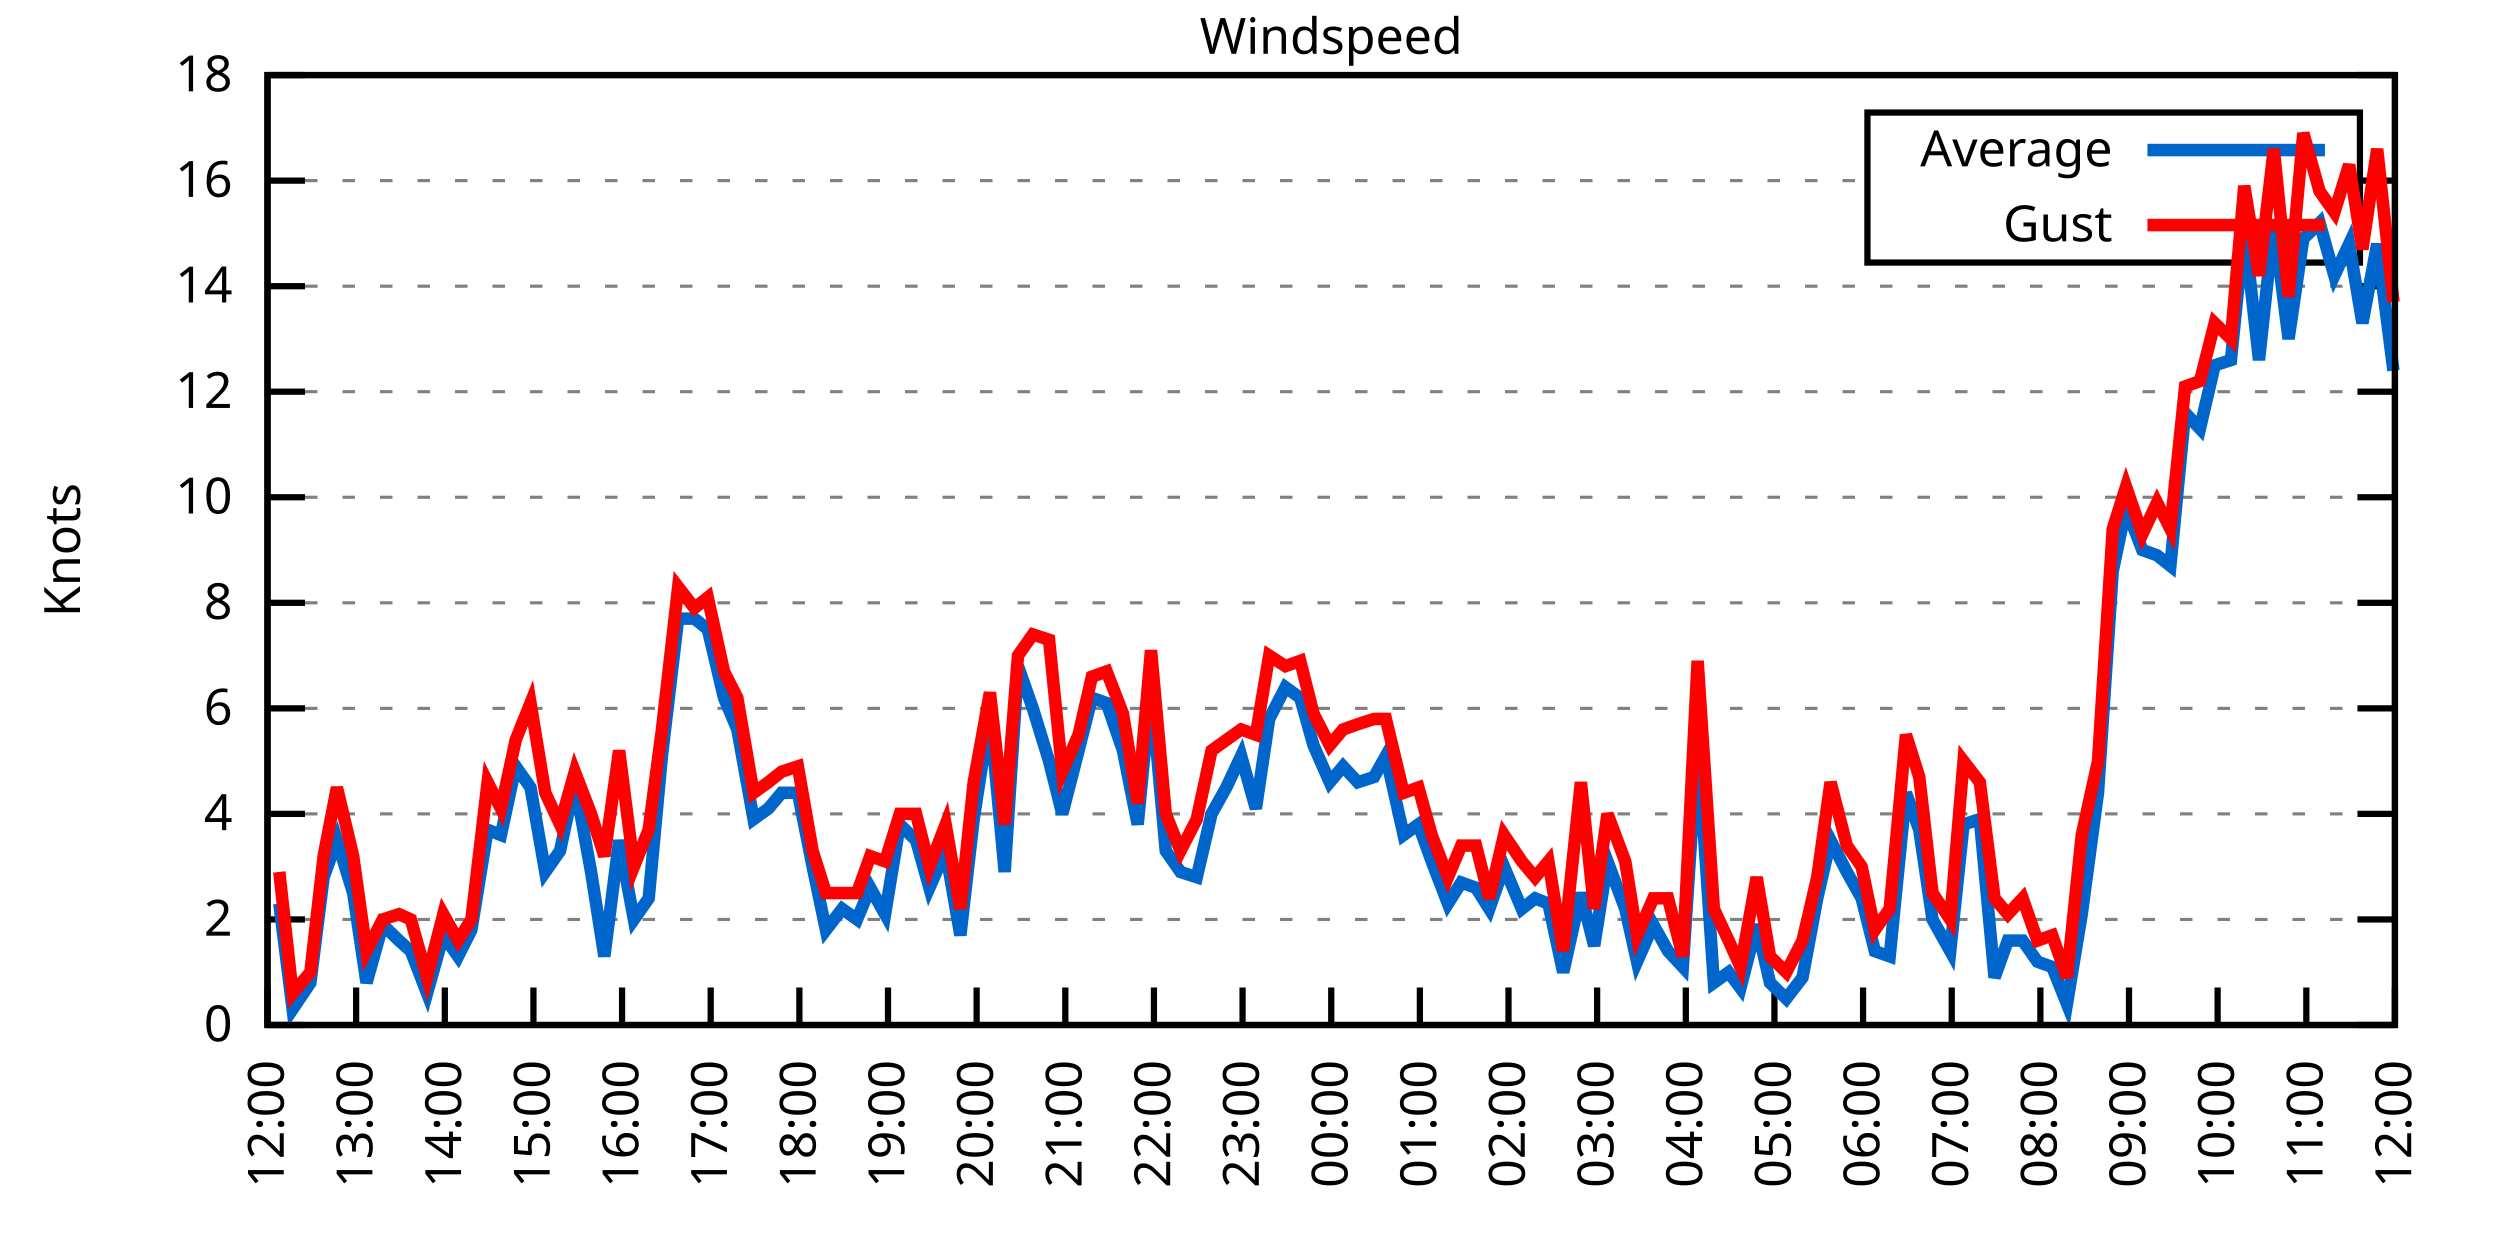
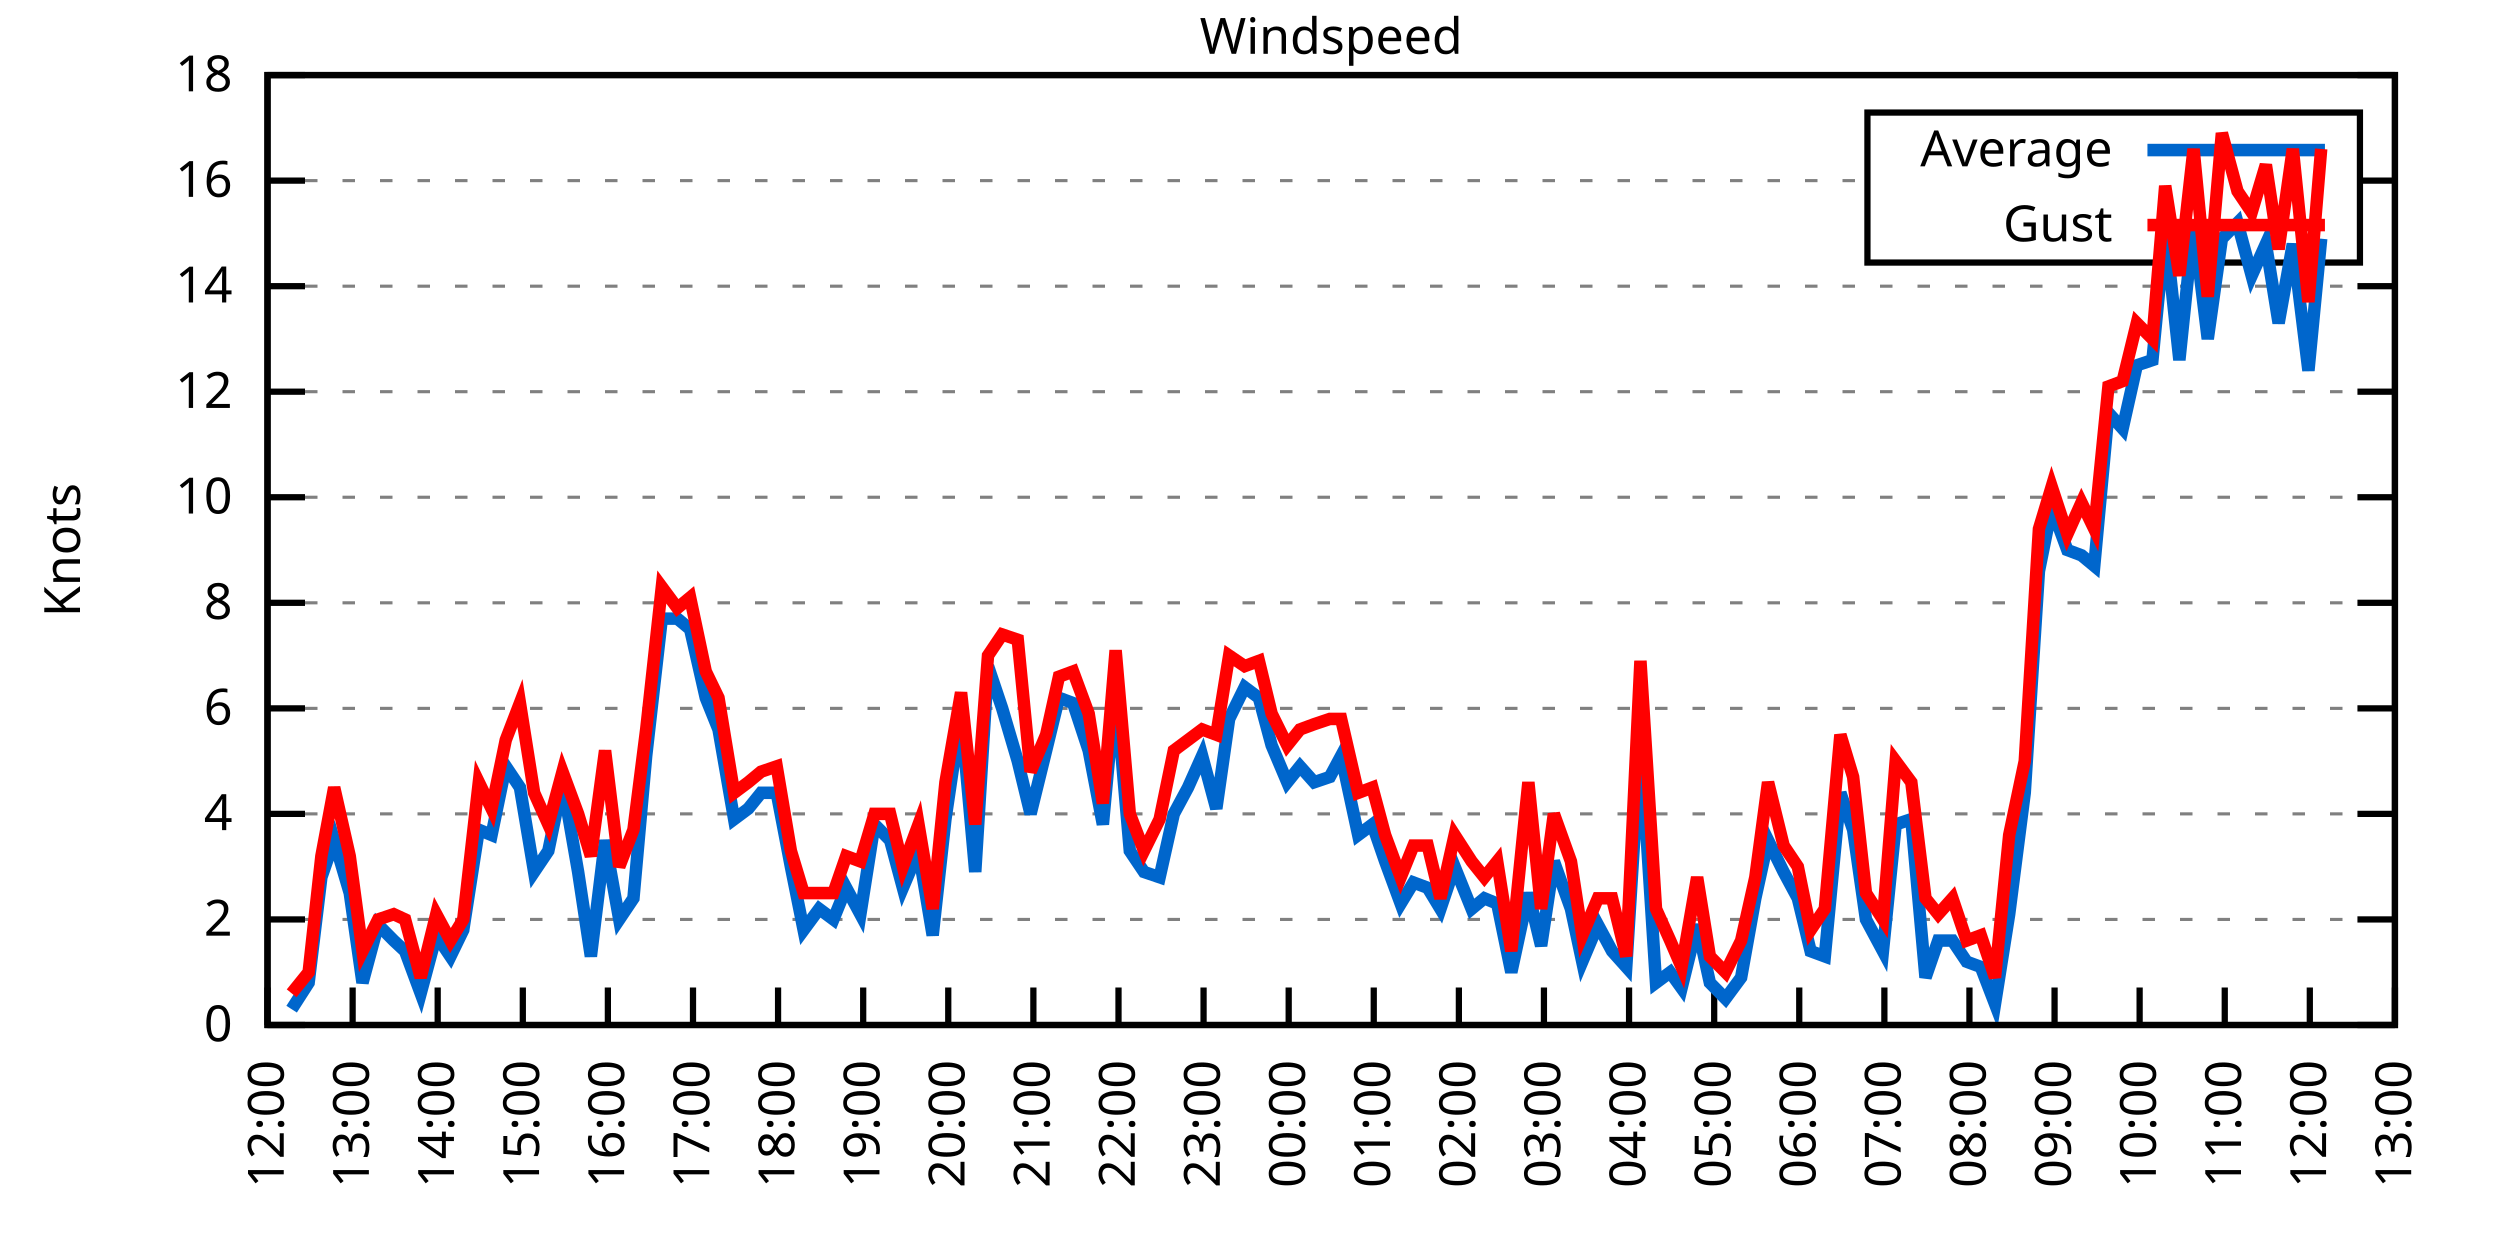
<svg xmlns="http://www.w3.org/2000/svg" xmlns:xlink="http://www.w3.org/1999/xlink" width="400" height="200" viewBox="0 0 400 200">
  <g id="gnuplot_canvas">
    <rect x="0" y="0" width="400" height="200" fill="none" />
    <defs>
      <circle id="gpDot" r="0.5" stroke-width="0.5" stroke="currentColor" />
      <path id="gpPt0" stroke-width="0.333" stroke="currentColor" d="M-1,0 h2 M0,-1 v2" />
      <path id="gpPt1" stroke-width="0.333" stroke="currentColor" d="M-1,-1 L1,1 M1,-1 L-1,1" />
      <path id="gpPt2" stroke-width="0.333" stroke="currentColor" d="M-1,0 L1,0 M0,-1 L0,1 M-1,-1 L1,1 M-1,1 L1,-1" />
      <rect id="gpPt3" stroke-width="0.333" stroke="currentColor" x="-1" y="-1" width="2" height="2" />
      <rect id="gpPt4" stroke-width="0.333" stroke="currentColor" fill="currentColor" x="-1" y="-1" width="2" height="2" />
      <circle id="gpPt5" stroke-width="0.333" stroke="currentColor" cx="0" cy="0" r="1" />
      <use xlink:href="#gpPt5" id="gpPt6" fill="currentColor" stroke="none" />
      <path id="gpPt7" stroke-width="0.333" stroke="currentColor" d="M0,-1.33 L-1.33,0.67 L1.33,0.67 z" />
      <use xlink:href="#gpPt7" id="gpPt8" fill="currentColor" stroke="none" />
      <use xlink:href="#gpPt7" id="gpPt9" stroke="currentColor" transform="rotate(180)" />
      <use xlink:href="#gpPt9" id="gpPt10" fill="currentColor" stroke="none" />
      <use xlink:href="#gpPt3" id="gpPt11" stroke="currentColor" transform="rotate(45)" />
      <use xlink:href="#gpPt11" id="gpPt12" fill="currentColor" stroke="none" />
      <path id="gpPt13" stroke-width="0.333" stroke="currentColor" d="M0,1.330 L1.265,0.411 L0.782,-1.067 L-0.782,-1.076 L-1.265,0.411 z" />
      <use xlink:href="#gpPt13" id="gpPt14" fill="currentColor" stroke="none" />
      <filter id="textbox" filterUnits="objectBoundingBox" x="0" y="0" height="1" width="1">
        <feFlood flood-color="white" flood-opacity="1" result="bgnd" />
        <feComposite in="SourceGraphic" in2="bgnd" operator="atop" />
      </filter>
      <filter id="greybox" filterUnits="objectBoundingBox" x="0" y="0" height="1" width="1">
        <feFlood flood-color="lightgrey" flood-opacity="1" result="grey" />
        <feComposite in="SourceGraphic" in2="grey" operator="atop" />
      </filter>
    </defs>
    <g fill="none" color="white" stroke="currentColor" stroke-width="1.00" stroke-linecap="butt" stroke-linejoin="miter">
</g>
    <g fill="none" color="black" stroke="currentColor" stroke-width="1.00" stroke-linecap="butt" stroke-linejoin="miter">
      <g stroke="none" shape-rendering="crispEdges">
        <polygon fill="rgb(255, 255, 255)" points="42.80,164.00 383.18,164.00 383.18,12.02 42.80,12.02 " />
      </g>
    </g>
    <g fill="none" color="black" stroke="currentColor" stroke-width="1.00" stroke-linecap="butt" stroke-linejoin="miter">
</g>
    <g fill="none" color="black" stroke="black" stroke-width="0.50" stroke-linecap="butt" stroke-linejoin="miter">
</g>
    <g fill="none" color="gray" stroke="currentColor" stroke-width="0.50" stroke-linecap="butt" stroke-linejoin="miter">
      <path stroke="gray" stroke-dasharray="2,4" class="gridline" d="M42.80,164.00 L383.19,164.00  " />
    </g>
    <g fill="none" color="gray" stroke="gray" stroke-width="1.00" stroke-linecap="butt" stroke-linejoin="miter">
</g>
    <g fill="none" color="black" stroke="currentColor" stroke-width="1.00" stroke-linecap="butt" stroke-linejoin="miter">
      <path stroke="black" d="M42.80,164.00 L48.80,164.00 M383.19,164.00 L377.19,164.00  " />
      <g transform="translate(37.20,166.60)" stroke="none" fill="black" font-family="Sans" font-size="8.00" text-anchor="end">
        <text>
          <tspan font-family="Sans"> 0</tspan>
        </text>
      </g>
    </g>
    <g fill="none" color="black" stroke="currentColor" stroke-width="1.00" stroke-linecap="butt" stroke-linejoin="miter">
</g>
    <g fill="none" color="black" stroke="black" stroke-width="0.50" stroke-linecap="butt" stroke-linejoin="miter">
</g>
    <g fill="none" color="gray" stroke="currentColor" stroke-width="0.50" stroke-linecap="butt" stroke-linejoin="miter">
      <path stroke="gray" stroke-dasharray="2,4" class="gridline" d="M42.80,147.11 L383.19,147.11  " />
    </g>
    <g fill="none" color="gray" stroke="gray" stroke-width="1.00" stroke-linecap="butt" stroke-linejoin="miter">
</g>
    <g fill="none" color="black" stroke="currentColor" stroke-width="1.00" stroke-linecap="butt" stroke-linejoin="miter">
      <path stroke="black" d="M42.80,147.11 L48.80,147.11 M383.19,147.11 L377.19,147.11  " />
      <g transform="translate(37.20,149.71)" stroke="none" fill="black" font-family="Sans" font-size="8.00" text-anchor="end">
        <text>
          <tspan font-family="Sans"> 2</tspan>
        </text>
      </g>
    </g>
    <g fill="none" color="black" stroke="currentColor" stroke-width="1.00" stroke-linecap="butt" stroke-linejoin="miter">
</g>
    <g fill="none" color="black" stroke="black" stroke-width="0.50" stroke-linecap="butt" stroke-linejoin="miter">
</g>
    <g fill="none" color="gray" stroke="currentColor" stroke-width="0.50" stroke-linecap="butt" stroke-linejoin="miter">
      <path stroke="gray" stroke-dasharray="2,4" class="gridline" d="M42.80,130.22 L383.19,130.22  " />
    </g>
    <g fill="none" color="gray" stroke="gray" stroke-width="1.00" stroke-linecap="butt" stroke-linejoin="miter">
</g>
    <g fill="none" color="black" stroke="currentColor" stroke-width="1.00" stroke-linecap="butt" stroke-linejoin="miter">
      <path stroke="black" d="M42.80,130.22 L48.80,130.22 M383.19,130.22 L377.19,130.22  " />
      <g transform="translate(37.20,132.82)" stroke="none" fill="black" font-family="Sans" font-size="8.00" text-anchor="end">
        <text>
          <tspan font-family="Sans"> 4</tspan>
        </text>
      </g>
    </g>
    <g fill="none" color="black" stroke="currentColor" stroke-width="1.00" stroke-linecap="butt" stroke-linejoin="miter">
</g>
    <g fill="none" color="black" stroke="black" stroke-width="0.50" stroke-linecap="butt" stroke-linejoin="miter">
</g>
    <g fill="none" color="gray" stroke="currentColor" stroke-width="0.50" stroke-linecap="butt" stroke-linejoin="miter">
      <path stroke="gray" stroke-dasharray="2,4" class="gridline" d="M42.80,113.34 L383.19,113.34  " />
    </g>
    <g fill="none" color="gray" stroke="gray" stroke-width="1.00" stroke-linecap="butt" stroke-linejoin="miter">
</g>
    <g fill="none" color="black" stroke="currentColor" stroke-width="1.00" stroke-linecap="butt" stroke-linejoin="miter">
      <path stroke="black" d="M42.80,113.34 L48.80,113.34 M383.19,113.34 L377.19,113.34  " />
      <g transform="translate(37.20,115.94)" stroke="none" fill="black" font-family="Sans" font-size="8.00" text-anchor="end">
        <text>
          <tspan font-family="Sans"> 6</tspan>
        </text>
      </g>
    </g>
    <g fill="none" color="black" stroke="currentColor" stroke-width="1.00" stroke-linecap="butt" stroke-linejoin="miter">
</g>
    <g fill="none" color="black" stroke="black" stroke-width="0.50" stroke-linecap="butt" stroke-linejoin="miter">
</g>
    <g fill="none" color="gray" stroke="currentColor" stroke-width="0.50" stroke-linecap="butt" stroke-linejoin="miter">
      <path stroke="gray" stroke-dasharray="2,4" class="gridline" d="M42.80,96.45 L383.19,96.45  " />
    </g>
    <g fill="none" color="gray" stroke="gray" stroke-width="1.00" stroke-linecap="butt" stroke-linejoin="miter">
</g>
    <g fill="none" color="black" stroke="currentColor" stroke-width="1.00" stroke-linecap="butt" stroke-linejoin="miter">
      <path stroke="black" d="M42.80,96.45 L48.80,96.45 M383.19,96.45 L377.19,96.45  " />
      <g transform="translate(37.20,99.05)" stroke="none" fill="black" font-family="Sans" font-size="8.00" text-anchor="end">
        <text>
          <tspan font-family="Sans"> 8</tspan>
        </text>
      </g>
    </g>
    <g fill="none" color="black" stroke="currentColor" stroke-width="1.00" stroke-linecap="butt" stroke-linejoin="miter">
</g>
    <g fill="none" color="black" stroke="black" stroke-width="0.50" stroke-linecap="butt" stroke-linejoin="miter">
</g>
    <g fill="none" color="gray" stroke="currentColor" stroke-width="0.50" stroke-linecap="butt" stroke-linejoin="miter">
      <path stroke="gray" stroke-dasharray="2,4" class="gridline" d="M42.80,79.56 L383.19,79.56  " />
    </g>
    <g fill="none" color="gray" stroke="gray" stroke-width="1.00" stroke-linecap="butt" stroke-linejoin="miter">
</g>
    <g fill="none" color="black" stroke="currentColor" stroke-width="1.00" stroke-linecap="butt" stroke-linejoin="miter">
      <path stroke="black" d="M42.80,79.56 L48.80,79.56 M383.19,79.56 L377.19,79.56  " />
      <g transform="translate(37.20,82.16)" stroke="none" fill="black" font-family="Sans" font-size="8.00" text-anchor="end">
        <text>
          <tspan font-family="Sans"> 10</tspan>
        </text>
      </g>
    </g>
    <g fill="none" color="black" stroke="currentColor" stroke-width="1.00" stroke-linecap="butt" stroke-linejoin="miter">
</g>
    <g fill="none" color="black" stroke="black" stroke-width="0.50" stroke-linecap="butt" stroke-linejoin="miter">
</g>
    <g fill="none" color="gray" stroke="currentColor" stroke-width="0.50" stroke-linecap="butt" stroke-linejoin="miter">
      <path stroke="gray" stroke-dasharray="2,4" class="gridline" d="M42.80,62.67 L383.19,62.67  " />
    </g>
    <g fill="none" color="gray" stroke="gray" stroke-width="1.00" stroke-linecap="butt" stroke-linejoin="miter">
</g>
    <g fill="none" color="black" stroke="currentColor" stroke-width="1.00" stroke-linecap="butt" stroke-linejoin="miter">
      <path stroke="black" d="M42.80,62.67 L48.80,62.67 M383.19,62.67 L377.19,62.67  " />
      <g transform="translate(37.20,65.27)" stroke="none" fill="black" font-family="Sans" font-size="8.00" text-anchor="end">
        <text>
          <tspan font-family="Sans"> 12</tspan>
        </text>
      </g>
    </g>
    <g fill="none" color="black" stroke="currentColor" stroke-width="1.00" stroke-linecap="butt" stroke-linejoin="miter">
</g>
    <g fill="none" color="black" stroke="black" stroke-width="0.50" stroke-linecap="butt" stroke-linejoin="miter">
</g>
    <g fill="none" color="gray" stroke="currentColor" stroke-width="0.50" stroke-linecap="butt" stroke-linejoin="miter">
      <path stroke="gray" stroke-dasharray="2,4" class="gridline" d="M42.80,45.79 L383.19,45.79  " />
    </g>
    <g fill="none" color="gray" stroke="gray" stroke-width="1.00" stroke-linecap="butt" stroke-linejoin="miter">
</g>
    <g fill="none" color="black" stroke="currentColor" stroke-width="1.00" stroke-linecap="butt" stroke-linejoin="miter">
      <path stroke="black" d="M42.80,45.79 L48.80,45.79 M383.19,45.79 L377.19,45.79  " />
      <g transform="translate(37.20,48.39)" stroke="none" fill="black" font-family="Sans" font-size="8.00" text-anchor="end">
        <text>
          <tspan font-family="Sans"> 14</tspan>
        </text>
      </g>
    </g>
    <g fill="none" color="black" stroke="currentColor" stroke-width="1.00" stroke-linecap="butt" stroke-linejoin="miter">
</g>
    <g fill="none" color="black" stroke="black" stroke-width="0.50" stroke-linecap="butt" stroke-linejoin="miter">
</g>
    <g fill="none" color="gray" stroke="currentColor" stroke-width="0.50" stroke-linecap="butt" stroke-linejoin="miter">
      <path stroke="gray" stroke-dasharray="2,4" class="gridline" d="M42.80,28.90 L298.79,28.90 M377.59,28.90 L383.19,28.90  " />
    </g>
    <g fill="none" color="gray" stroke="gray" stroke-width="1.00" stroke-linecap="butt" stroke-linejoin="miter">
</g>
    <g fill="none" color="black" stroke="currentColor" stroke-width="1.00" stroke-linecap="butt" stroke-linejoin="miter">
      <path stroke="black" d="M42.80,28.90 L48.80,28.90 M383.19,28.90 L377.19,28.90  " />
      <g transform="translate(37.20,31.50)" stroke="none" fill="black" font-family="Sans" font-size="8.00" text-anchor="end">
        <text>
          <tspan font-family="Sans"> 16</tspan>
        </text>
      </g>
    </g>
    <g fill="none" color="black" stroke="currentColor" stroke-width="1.00" stroke-linecap="butt" stroke-linejoin="miter">
</g>
    <g fill="none" color="black" stroke="black" stroke-width="0.50" stroke-linecap="butt" stroke-linejoin="miter">
</g>
    <g fill="none" color="gray" stroke="currentColor" stroke-width="0.50" stroke-linecap="butt" stroke-linejoin="miter">
      <path stroke="gray" stroke-dasharray="2,4" class="gridline" d="M42.80,12.01 L383.19,12.01  " />
    </g>
    <g fill="none" color="gray" stroke="gray" stroke-width="1.00" stroke-linecap="butt" stroke-linejoin="miter">
</g>
    <g fill="none" color="black" stroke="currentColor" stroke-width="1.00" stroke-linecap="butt" stroke-linejoin="miter">
      <path stroke="black" d="M42.80,12.01 L48.80,12.01 M383.19,12.01 L377.19,12.01  " />
      <g transform="translate(37.20,14.61)" stroke="none" fill="black" font-family="Sans" font-size="8.00" text-anchor="end">
        <text>
          <tspan font-family="Sans"> 18</tspan>
        </text>
      </g>
    </g>
    <g fill="none" color="black" stroke="currentColor" stroke-width="1.00" stroke-linecap="butt" stroke-linejoin="miter">
      <path stroke="black" d="M42.80,164.00 L42.80,158.00  " />
      <g transform="translate(45.40,169.60) rotate(270.00)" stroke="none" fill="black" font-family="Sans" font-size="8.00" text-anchor="end">
        <text>
          <tspan font-family="Sans">12:00</tspan>
        </text>
      </g>
    </g>
    <g fill="none" color="black" stroke="currentColor" stroke-width="1.00" stroke-linecap="butt" stroke-linejoin="miter">
-       <path stroke="black" d="M56.98,164.00 L56.98,158.00  " />
-       <g transform="translate(59.58,169.60) rotate(270.00)" stroke="none" fill="black" font-family="Sans" font-size="8.00" text-anchor="end">
+       <path stroke="black" d="M56.42,164.00 L56.42,158.00  " />
+       <g transform="translate(59.02,169.60) rotate(270.00)" stroke="none" fill="black" font-family="Sans" font-size="8.00" text-anchor="end">
        <text>
          <tspan font-family="Sans">13:00</tspan>
        </text>
      </g>
    </g>
    <g fill="none" color="black" stroke="currentColor" stroke-width="1.00" stroke-linecap="butt" stroke-linejoin="miter">
-       <path stroke="black" d="M71.17,164.00 L71.17,158.00  " />
-       <g transform="translate(73.77,169.60) rotate(270.00)" stroke="none" fill="black" font-family="Sans" font-size="8.00" text-anchor="end">
+       <path stroke="black" d="M70.03,164.00 L70.03,158.00  " />
+       <g transform="translate(72.63,169.60) rotate(270.00)" stroke="none" fill="black" font-family="Sans" font-size="8.00" text-anchor="end">
        <text>
          <tspan font-family="Sans">14:00</tspan>
        </text>
      </g>
    </g>
    <g fill="none" color="black" stroke="currentColor" stroke-width="1.00" stroke-linecap="butt" stroke-linejoin="miter">
-       <path stroke="black" d="M85.35,164.00 L85.35,158.00  " />
-       <g transform="translate(87.95,169.60) rotate(270.00)" stroke="none" fill="black" font-family="Sans" font-size="8.00" text-anchor="end">
+       <path stroke="black" d="M83.65,164.00 L83.65,158.00  " />
+       <g transform="translate(86.25,169.60) rotate(270.00)" stroke="none" fill="black" font-family="Sans" font-size="8.00" text-anchor="end">
        <text>
          <tspan font-family="Sans">15:00</tspan>
        </text>
      </g>
    </g>
    <g fill="none" color="black" stroke="currentColor" stroke-width="1.00" stroke-linecap="butt" stroke-linejoin="miter">
-       <path stroke="black" d="M99.53,164.00 L99.53,158.00  " />
-       <g transform="translate(102.13,169.60) rotate(270.00)" stroke="none" fill="black" font-family="Sans" font-size="8.00" text-anchor="end">
+       <path stroke="black" d="M97.26,164.00 L97.26,158.00  " />
+       <g transform="translate(99.86,169.60) rotate(270.00)" stroke="none" fill="black" font-family="Sans" font-size="8.00" text-anchor="end">
        <text>
          <tspan font-family="Sans">16:00</tspan>
        </text>
      </g>
    </g>
    <g fill="none" color="black" stroke="currentColor" stroke-width="1.00" stroke-linecap="butt" stroke-linejoin="miter">
-       <path stroke="black" d="M113.71,164.00 L113.71,158.00  " />
-       <g transform="translate(116.31,169.60) rotate(270.00)" stroke="none" fill="black" font-family="Sans" font-size="8.00" text-anchor="end">
+       <path stroke="black" d="M110.88,164.00 L110.88,158.00  " />
+       <g transform="translate(113.48,169.60) rotate(270.00)" stroke="none" fill="black" font-family="Sans" font-size="8.00" text-anchor="end">
        <text>
          <tspan font-family="Sans">17:00</tspan>
        </text>
      </g>
    </g>
    <g fill="none" color="black" stroke="currentColor" stroke-width="1.00" stroke-linecap="butt" stroke-linejoin="miter">
-       <path stroke="black" d="M127.90,164.00 L127.90,158.00  " />
-       <g transform="translate(130.50,169.60) rotate(270.00)" stroke="none" fill="black" font-family="Sans" font-size="8.00" text-anchor="end">
+       <path stroke="black" d="M124.49,164.00 L124.49,158.00  " />
+       <g transform="translate(127.09,169.60) rotate(270.00)" stroke="none" fill="black" font-family="Sans" font-size="8.00" text-anchor="end">
        <text>
          <tspan font-family="Sans">18:00</tspan>
        </text>
      </g>
    </g>
    <g fill="none" color="black" stroke="currentColor" stroke-width="1.00" stroke-linecap="butt" stroke-linejoin="miter">
-       <path stroke="black" d="M142.08,164.00 L142.08,158.00  " />
-       <g transform="translate(144.68,169.60) rotate(270.00)" stroke="none" fill="black" font-family="Sans" font-size="8.00" text-anchor="end">
+       <path stroke="black" d="M138.11,164.00 L138.11,158.00  " />
+       <g transform="translate(140.71,169.60) rotate(270.00)" stroke="none" fill="black" font-family="Sans" font-size="8.00" text-anchor="end">
        <text>
          <tspan font-family="Sans">19:00</tspan>
        </text>
      </g>
    </g>
    <g fill="none" color="black" stroke="currentColor" stroke-width="1.00" stroke-linecap="butt" stroke-linejoin="miter">
-       <path stroke="black" d="M156.26,164.00 L156.26,158.00  " />
-       <g transform="translate(158.86,169.60) rotate(270.00)" stroke="none" fill="black" font-family="Sans" font-size="8.00" text-anchor="end">
+       <path stroke="black" d="M151.72,164.00 L151.72,158.00  " />
+       <g transform="translate(154.32,169.60) rotate(270.00)" stroke="none" fill="black" font-family="Sans" font-size="8.00" text-anchor="end">
        <text>
          <tspan font-family="Sans">20:00</tspan>
        </text>
      </g>
    </g>
    <g fill="none" color="black" stroke="currentColor" stroke-width="1.00" stroke-linecap="butt" stroke-linejoin="miter">
-       <path stroke="black" d="M170.45,164.00 L170.45,158.00  " />
-       <g transform="translate(173.05,169.60) rotate(270.00)" stroke="none" fill="black" font-family="Sans" font-size="8.00" text-anchor="end">
+       <path stroke="black" d="M165.34,164.00 L165.34,158.00  " />
+       <g transform="translate(167.94,169.60) rotate(270.00)" stroke="none" fill="black" font-family="Sans" font-size="8.00" text-anchor="end">
        <text>
          <tspan font-family="Sans">21:00</tspan>
        </text>
      </g>
    </g>
    <g fill="none" color="black" stroke="currentColor" stroke-width="1.00" stroke-linecap="butt" stroke-linejoin="miter">
-       <path stroke="black" d="M184.63,164.00 L184.63,158.00  " />
-       <g transform="translate(187.23,169.60) rotate(270.00)" stroke="none" fill="black" font-family="Sans" font-size="8.00" text-anchor="end">
+       <path stroke="black" d="M178.96,164.00 L178.96,158.00  " />
+       <g transform="translate(181.56,169.60) rotate(270.00)" stroke="none" fill="black" font-family="Sans" font-size="8.00" text-anchor="end">
        <text>
          <tspan font-family="Sans">22:00</tspan>
        </text>
      </g>
    </g>
    <g fill="none" color="black" stroke="currentColor" stroke-width="1.00" stroke-linecap="butt" stroke-linejoin="miter">
-       <path stroke="black" d="M198.81,164.00 L198.81,158.00  " />
-       <g transform="translate(201.41,169.60) rotate(270.00)" stroke="none" fill="black" font-family="Sans" font-size="8.00" text-anchor="end">
+       <path stroke="black" d="M192.57,164.00 L192.57,158.00  " />
+       <g transform="translate(195.17,169.60) rotate(270.00)" stroke="none" fill="black" font-family="Sans" font-size="8.00" text-anchor="end">
        <text>
          <tspan font-family="Sans">23:00</tspan>
        </text>
      </g>
    </g>
    <g fill="none" color="black" stroke="currentColor" stroke-width="1.00" stroke-linecap="butt" stroke-linejoin="miter">
-       <path stroke="black" d="M213.00,164.00 L213.00,158.00  " />
-       <g transform="translate(215.60,169.60) rotate(270.00)" stroke="none" fill="black" font-family="Sans" font-size="8.00" text-anchor="end">
+       <path stroke="black" d="M206.19,164.00 L206.19,158.00  " />
+       <g transform="translate(208.79,169.60) rotate(270.00)" stroke="none" fill="black" font-family="Sans" font-size="8.00" text-anchor="end">
        <text>
          <tspan font-family="Sans">00:00</tspan>
        </text>
      </g>
    </g>
    <g fill="none" color="black" stroke="currentColor" stroke-width="1.00" stroke-linecap="butt" stroke-linejoin="miter">
-       <path stroke="black" d="M227.18,164.00 L227.18,158.00  " />
-       <g transform="translate(229.78,169.60) rotate(270.00)" stroke="none" fill="black" font-family="Sans" font-size="8.00" text-anchor="end">
+       <path stroke="black" d="M219.80,164.00 L219.80,158.00  " />
+       <g transform="translate(222.40,169.60) rotate(270.00)" stroke="none" fill="black" font-family="Sans" font-size="8.00" text-anchor="end">
        <text>
          <tspan font-family="Sans">01:00</tspan>
        </text>
      </g>
    </g>
    <g fill="none" color="black" stroke="currentColor" stroke-width="1.00" stroke-linecap="butt" stroke-linejoin="miter">
-       <path stroke="black" d="M241.36,164.00 L241.36,158.00  " />
-       <g transform="translate(243.96,169.60) rotate(270.00)" stroke="none" fill="black" font-family="Sans" font-size="8.00" text-anchor="end">
+       <path stroke="black" d="M233.42,164.00 L233.42,158.00  " />
+       <g transform="translate(236.02,169.60) rotate(270.00)" stroke="none" fill="black" font-family="Sans" font-size="8.00" text-anchor="end">
        <text>
          <tspan font-family="Sans">02:00</tspan>
        </text>
      </g>
    </g>
    <g fill="none" color="black" stroke="currentColor" stroke-width="1.00" stroke-linecap="butt" stroke-linejoin="miter">
-       <path stroke="black" d="M255.54,164.00 L255.54,158.00  " />
-       <g transform="translate(258.14,169.60) rotate(270.00)" stroke="none" fill="black" font-family="Sans" font-size="8.00" text-anchor="end">
+       <path stroke="black" d="M247.03,164.00 L247.03,158.00  " />
+       <g transform="translate(249.63,169.60) rotate(270.00)" stroke="none" fill="black" font-family="Sans" font-size="8.00" text-anchor="end">
        <text>
          <tspan font-family="Sans">03:00</tspan>
        </text>
      </g>
    </g>
    <g fill="none" color="black" stroke="currentColor" stroke-width="1.00" stroke-linecap="butt" stroke-linejoin="miter">
-       <path stroke="black" d="M269.73,164.00 L269.73,158.00  " />
-       <g transform="translate(272.33,169.60) rotate(270.00)" stroke="none" fill="black" font-family="Sans" font-size="8.00" text-anchor="end">
+       <path stroke="black" d="M260.65,164.00 L260.65,158.00  " />
+       <g transform="translate(263.25,169.60) rotate(270.00)" stroke="none" fill="black" font-family="Sans" font-size="8.00" text-anchor="end">
        <text>
          <tspan font-family="Sans">04:00</tspan>
        </text>
      </g>
    </g>
    <g fill="none" color="black" stroke="currentColor" stroke-width="1.00" stroke-linecap="butt" stroke-linejoin="miter">
-       <path stroke="black" d="M283.91,164.00 L283.91,158.00  " />
-       <g transform="translate(286.51,169.60) rotate(270.00)" stroke="none" fill="black" font-family="Sans" font-size="8.00" text-anchor="end">
+       <path stroke="black" d="M274.27,164.00 L274.27,158.00  " />
+       <g transform="translate(276.87,169.60) rotate(270.00)" stroke="none" fill="black" font-family="Sans" font-size="8.00" text-anchor="end">
        <text>
          <tspan font-family="Sans">05:00</tspan>
        </text>
      </g>
    </g>
    <g fill="none" color="black" stroke="currentColor" stroke-width="1.00" stroke-linecap="butt" stroke-linejoin="miter">
-       <path stroke="black" d="M298.09,164.00 L298.09,158.00  " />
-       <g transform="translate(300.69,169.60) rotate(270.00)" stroke="none" fill="black" font-family="Sans" font-size="8.00" text-anchor="end">
+       <path stroke="black" d="M287.88,164.00 L287.88,158.00  " />
+       <g transform="translate(290.48,169.60) rotate(270.00)" stroke="none" fill="black" font-family="Sans" font-size="8.00" text-anchor="end">
        <text>
          <tspan font-family="Sans">06:00</tspan>
        </text>
      </g>
    </g>
    <g fill="none" color="black" stroke="currentColor" stroke-width="1.00" stroke-linecap="butt" stroke-linejoin="miter">
-       <path stroke="black" d="M312.28,164.00 L312.28,158.00  " />
-       <g transform="translate(314.88,169.60) rotate(270.00)" stroke="none" fill="black" font-family="Sans" font-size="8.00" text-anchor="end">
+       <path stroke="black" d="M301.50,164.00 L301.50,158.00  " />
+       <g transform="translate(304.10,169.60) rotate(270.00)" stroke="none" fill="black" font-family="Sans" font-size="8.00" text-anchor="end">
        <text>
          <tspan font-family="Sans">07:00</tspan>
        </text>
      </g>
    </g>
    <g fill="none" color="black" stroke="currentColor" stroke-width="1.00" stroke-linecap="butt" stroke-linejoin="miter">
-       <path stroke="black" d="M326.46,164.00 L326.46,158.00  " />
-       <g transform="translate(329.06,169.60) rotate(270.00)" stroke="none" fill="black" font-family="Sans" font-size="8.00" text-anchor="end">
+       <path stroke="black" d="M315.11,164.00 L315.11,158.00  " />
+       <g transform="translate(317.71,169.60) rotate(270.00)" stroke="none" fill="black" font-family="Sans" font-size="8.00" text-anchor="end">
        <text>
          <tspan font-family="Sans">08:00</tspan>
        </text>
      </g>
    </g>
    <g fill="none" color="black" stroke="currentColor" stroke-width="1.00" stroke-linecap="butt" stroke-linejoin="miter">
-       <path stroke="black" d="M340.64,164.00 L340.64,158.00  " />
-       <g transform="translate(343.24,169.60) rotate(270.00)" stroke="none" fill="black" font-family="Sans" font-size="8.00" text-anchor="end">
+       <path stroke="black" d="M328.73,164.00 L328.73,158.00  " />
+       <g transform="translate(331.33,169.60) rotate(270.00)" stroke="none" fill="black" font-family="Sans" font-size="8.00" text-anchor="end">
        <text>
          <tspan font-family="Sans">09:00</tspan>
        </text>
      </g>
    </g>
    <g fill="none" color="black" stroke="currentColor" stroke-width="1.00" stroke-linecap="butt" stroke-linejoin="miter">
-       <path stroke="black" d="M354.82,164.00 L354.82,158.00  " />
-       <g transform="translate(357.42,169.60) rotate(270.00)" stroke="none" fill="black" font-family="Sans" font-size="8.00" text-anchor="end">
+       <path stroke="black" d="M342.34,164.00 L342.34,158.00  " />
+       <g transform="translate(344.94,169.60) rotate(270.00)" stroke="none" fill="black" font-family="Sans" font-size="8.00" text-anchor="end">
        <text>
          <tspan font-family="Sans">10:00</tspan>
        </text>
      </g>
    </g>
    <g fill="none" color="black" stroke="currentColor" stroke-width="1.00" stroke-linecap="butt" stroke-linejoin="miter">
-       <path stroke="black" d="M369.01,164.00 L369.01,158.00  " />
-       <g transform="translate(371.61,169.60) rotate(270.00)" stroke="none" fill="black" font-family="Sans" font-size="8.00" text-anchor="end">
+       <path stroke="black" d="M355.96,164.00 L355.96,158.00  " />
+       <g transform="translate(358.56,169.60) rotate(270.00)" stroke="none" fill="black" font-family="Sans" font-size="8.00" text-anchor="end">
        <text>
          <tspan font-family="Sans">11:00</tspan>
+         </text>
+       </g>
+     </g>
+     <g fill="none" color="black" stroke="currentColor" stroke-width="1.00" stroke-linecap="butt" stroke-linejoin="miter">
+       <path stroke="black" d="M369.57,164.00 L369.57,158.00  " />
+       <g transform="translate(372.17,169.60) rotate(270.00)" stroke="none" fill="black" font-family="Sans" font-size="8.00" text-anchor="end">
+         <text>
+           <tspan font-family="Sans">12:00</tspan>
        </text>
      </g>
    </g>
    <g fill="none" color="black" stroke="currentColor" stroke-width="1.00" stroke-linecap="butt" stroke-linejoin="miter">
      <path stroke="black" d="M383.19,164.00 L383.19,158.00  " />
      <g transform="translate(385.79,169.60) rotate(270.00)" stroke="none" fill="black" font-family="Sans" font-size="8.00" text-anchor="end">
        <text>
-           <tspan font-family="Sans">12:00</tspan>
+           <tspan font-family="Sans">13:00</tspan>
        </text>
      </g>
    </g>
    <g fill="none" color="black" stroke="currentColor" stroke-width="1.00" stroke-linecap="butt" stroke-linejoin="miter">
</g>
    <g fill="none" color="black" stroke="currentColor" stroke-width="1.00" stroke-linecap="butt" stroke-linejoin="miter">
      <path stroke="black" d="M42.80,12.01 L42.80,164.00 L383.19,164.00 L383.19,12.01 L42.80,12.01 Z  " />
    </g>
    <g fill="none" color="black" stroke="currentColor" stroke-width="1.00" stroke-linecap="butt" stroke-linejoin="miter">
</g>
    <g fill="none" color="black" stroke="currentColor" stroke-width="1.00" stroke-linecap="butt" stroke-linejoin="miter">
      <path stroke="black" d="M298.79,42.01 L298.79,18.01 L377.59,18.01 L377.59,42.01 L298.79,42.01 Z  " />
    </g>
    <g id="Windspeed_plot_1">
      <g fill="none" color="white" stroke="black" stroke-width="2.00" stroke-linecap="butt" stroke-linejoin="miter">
</g>
      <g fill="none" color="black" stroke="currentColor" stroke-width="2.00" stroke-linecap="butt" stroke-linejoin="miter">
        <g transform="translate(337.99,26.61)" stroke="none" fill="black" font-family="Sans" font-size="8.00" text-anchor="end">
          <text>
            <tspan font-family="Sans">Average</tspan>
          </text>
        </g>
      </g>
      <g fill="none" color="black" stroke="currentColor" stroke-width="2.00" stroke-linecap="butt" stroke-linejoin="miter">
-         <path stroke="rgb(  0, 102, 204)" d="M343.59,24.01 L371.99,24.01 M44.69,144.58 L46.82,161.47 L49.66,157.24 L51.78,140.36 L53.91,134.45 L56.51,142.89   L58.64,157.24 L61.24,147.96 L63.84,150.49 L65.73,152.18 L68.33,158.93 L70.93,149.65 L73.29,153.02 L75.42,148.80   L78.02,132.76 L80.15,133.60 L82.51,122.62 L84.88,126.00 L87.24,139.51 L89.60,136.14 L91.97,125.16 L94.57,139.51   L96.70,153.02 L99.06,134.45 L101.42,147.11 L103.79,143.73 L105.91,120.94 L108.51,98.98 L111.11,98.98 L113.24,100.67   L115.84,111.65 L117.97,116.71 L120.57,131.07 L122.93,129.38 L125.06,126.85 L127.66,126.85 L130.02,138.67 L132.15,148.80   L134.75,145.42 L137.12,147.11 L139.24,142.05 L141.61,146.27 L143.97,131.91 L146.57,134.45 L148.70,142.05 L151.30,136.14   L153.66,149.65 L155.79,131.07 L158.39,114.18 L160.75,139.51 L162.88,106.58 L165.25,113.34 L167.85,121.78 L169.97,130.22   L172.57,120.09 L174.70,111.65 L177.06,112.49 L179.67,120.09 L182.03,131.91 L184.16,109.96 L186.52,136.14 L188.88,139.51   L191.48,140.36 L193.85,130.22 L196.21,126.00 L198.58,120.94 L200.94,129.38 L203.07,115.03 L205.67,109.96 L208.03,111.65   L210.16,119.25 L212.76,125.16 L214.89,122.62 L217.25,125.16 L219.85,124.31 L221.74,120.94 L224.58,133.60 L226.94,131.91   L229.07,137.82 L231.67,144.58 L233.80,141.20 L236.16,142.05 L238.29,145.42 L240.65,138.67 L243.49,145.42 L245.62,143.73   L247.74,144.58 L250.11,155.56 L252.94,142.89 L255.07,151.33 L257.20,137.82 L260.04,145.42 L261.93,153.87 L264.53,147.96   L266.89,152.18 L269.25,154.71 L271.62,118.40 L274.22,157.24 L276.58,155.56 L278.47,158.09 L281.07,147.96 L283.20,157.24   L285.80,159.78 L288.40,156.40 L290.76,143.73 L292.89,134.45 L295.49,139.51 L297.86,143.73 L299.98,152.18 L302.35,153.02   L304.95,126.85 L307.08,132.76 L309.20,147.11 L312.04,152.18 L314.17,131.91 L316.77,131.07 L319.13,156.40 L321.26,150.49   L323.62,150.49 L325.99,153.87 L328.35,154.71 L330.71,160.62 L333.08,146.27 L335.68,126.85 L338.04,91.38 L340.17,81.25   L342.77,88.00 L345.13,88.85 L347.26,90.54 L349.62,66.05 L351.99,68.58 L354.35,58.45 L356.95,57.61 L359.08,36.50   L361.44,57.61 L363.81,35.65 L366.17,54.23 L368.53,38.19 L371.13,35.65 L373.50,44.10 L375.86,39.03 L377.99,51.70   L380.35,39.03 L382.95,59.30  " />
+         <path stroke="rgb(  0, 102, 204)" d="M343.59,24.01 L371.99,24.01 M46.66,161.47 L49.38,157.24 L51.42,140.36 L53.47,134.45 L55.96,142.89 L58.00,157.24   L60.50,147.96 L63.00,150.49 L64.81,152.18 L67.31,158.93 L69.80,149.65 L72.07,153.02 L74.12,148.80 L76.61,132.76   L78.65,133.60 L80.92,122.62 L83.19,126.00 L85.46,139.51 L87.73,136.14 L90.00,125.16 L92.50,139.51 L94.54,153.02   L96.81,134.45 L99.08,147.11 L101.35,143.73 L103.39,120.94 L105.89,98.98 L108.38,98.98 L110.42,100.67 L112.92,111.65   L114.96,116.71 L117.46,131.07 L119.73,129.38 L121.77,126.85 L124.27,126.85 L126.54,138.67 L128.58,148.80 L131.07,145.42   L133.34,147.11 L135.39,142.05 L137.66,146.27 L139.92,131.91 L142.42,134.45 L144.46,142.05 L146.96,136.14 L149.23,149.65   L151.27,131.07 L153.77,114.18 L156.04,139.51 L158.08,106.58 L160.35,113.34 L162.84,121.78 L164.89,130.22 L167.38,120.09   L169.43,111.65 L171.69,112.49 L174.19,120.09 L176.46,131.91 L178.50,109.96 L180.77,136.14 L183.04,139.51 L185.54,140.36   L187.81,130.22 L190.08,126.00 L192.34,120.94 L194.61,129.38 L196.66,115.03 L199.15,109.96 L201.42,111.65 L203.46,119.25   L205.96,125.16 L208.00,122.62 L210.27,125.16 L212.77,124.31 L214.58,120.94 L217.31,133.60 L219.58,131.91 L221.62,137.82   L224.11,144.58 L226.16,141.20 L228.43,142.05 L230.47,145.42 L232.74,138.67 L235.46,145.42 L237.50,143.73 L239.55,144.58   L241.81,155.56 L244.54,142.89 L246.58,151.33 L248.62,137.82 L251.35,145.42 L253.16,153.87 L255.66,147.96 L257.93,152.18   L260.20,154.71 L262.47,118.40 L264.96,157.24 L267.23,155.56 L269.05,158.09 L271.54,147.96 L273.58,157.24 L276.08,159.78   L278.58,156.40 L280.85,143.73 L282.89,134.45 L285.38,139.51 L287.65,143.73 L289.70,152.18 L291.97,153.02 L294.46,126.85   L296.50,132.76 L298.55,147.11 L301.27,152.18 L303.31,131.91 L305.81,131.07 L308.08,156.40 L310.12,150.49 L312.39,150.49   L314.66,153.87 L316.93,154.71 L319.20,160.62 L321.47,146.27 L323.96,126.85 L326.23,91.38 L328.27,81.25 L330.77,88.00   L333.04,88.85 L335.08,90.54 L337.35,66.05 L339.62,68.58 L341.89,58.45 L344.39,57.61 L346.43,36.50 L348.70,57.61   L350.97,35.65 L353.24,54.23 L355.50,38.19 L358.00,35.65 L360.27,44.10 L362.54,39.03 L364.58,51.70 L366.85,39.03   L369.35,59.30 L371.39,38.19  " />
      </g>
    </g>
    <g id="Windspeed_plot_2">
      <g fill="none" color="black" stroke="currentColor" stroke-width="2.00" stroke-linecap="butt" stroke-linejoin="miter">
        <g transform="translate(337.99,38.61)" stroke="none" fill="black" font-family="Sans" font-size="8.00" text-anchor="end">
          <text>
            <tspan font-family="Sans">Gust</tspan>
          </text>
        </g>
      </g>
      <g fill="none" color="black" stroke="currentColor" stroke-width="2.00" stroke-linecap="butt" stroke-linejoin="miter">
-         <path stroke="rgb(255,   0,   0)" d="M343.59,36.01 L371.99,36.01 M44.69,139.51 L46.82,158.93 L49.66,155.56 L51.78,136.98 L53.91,126.00 L56.51,136.98   L58.64,152.18 L61.24,147.11 L63.84,146.27 L65.73,147.11 L68.33,156.40 L70.93,146.27 L73.29,150.49 L75.42,147.11   L78.02,125.16 L80.15,129.38 L82.51,118.40 L84.88,112.49 L87.24,126.85 L89.60,131.91 L91.97,123.47 L94.57,130.22   L96.70,136.98 L99.06,120.09 L101.42,138.67 L103.79,132.76 L105.91,116.71 L108.51,93.92 L111.11,97.29 L113.24,95.60   L115.84,107.43 L117.97,111.65 L120.57,126.85 L122.93,125.16 L125.06,123.47 L127.66,122.62 L130.02,136.14 L132.15,142.89   L134.75,142.89 L137.12,142.89 L139.24,136.98 L141.61,137.82 L143.97,130.22 L146.57,130.22 L148.70,138.67 L151.30,131.91   L153.66,145.42 L155.79,125.16 L158.39,110.80 L160.75,131.91 L162.88,104.89 L165.25,101.52 L167.85,102.36 L169.97,123.47   L172.57,117.56 L174.70,108.27 L177.06,107.43 L179.67,114.18 L182.03,128.54 L184.16,104.05 L186.52,130.22 L188.88,136.14   L191.48,131.07 L193.85,120.09 L196.21,118.40 L198.58,116.71 L200.94,117.56 L203.07,104.89 L205.67,106.58 L208.03,105.74   L210.16,114.18 L212.76,119.25 L214.89,116.71 L217.25,115.87 L219.85,115.03 L221.74,115.03 L224.58,126.85 L226.94,126.00   L229.07,133.60 L231.67,140.36 L233.80,135.29 L236.16,135.29 L238.29,143.73 L240.65,133.60 L243.49,137.82 L245.62,140.36   L247.74,137.82 L250.11,152.18 L252.94,125.16 L255.07,145.42 L257.20,130.22 L260.04,137.82 L261.93,149.65 L264.53,143.73   L266.89,143.73 L269.25,153.02 L271.62,105.74 L274.22,145.42 L276.58,150.49 L278.47,154.71 L281.07,140.36 L283.20,153.02   L285.80,155.56 L288.40,150.49 L290.76,140.36 L292.89,125.16 L295.49,135.29 L297.86,138.67 L299.98,148.80 L302.35,145.42   L304.95,117.56 L307.08,124.31 L309.20,142.89 L312.04,147.11 L314.17,121.78 L316.77,125.16 L319.13,143.73 L321.26,146.27   L323.62,143.73 L325.99,150.49 L328.35,149.65 L330.71,156.40 L333.08,133.60 L335.68,121.78 L338.04,84.63 L340.17,77.87   L342.77,85.47 L345.13,80.41 L347.26,84.63 L349.62,61.83 L351.99,60.98 L354.35,51.70 L356.95,54.23 L359.08,29.74   L361.44,44.10 L363.81,23.83 L366.17,47.47 L368.53,21.30 L371.13,30.59 L373.50,33.96 L375.86,26.36 L377.99,39.87   L380.35,23.83 L382.95,48.32  " />
+         <path stroke="rgb(255,   0,   0)" d="M343.59,36.01 L371.99,36.01 M46.66,158.93 L49.38,155.56 L51.42,136.98 L53.47,126.00 L55.96,136.98 L58.00,152.18   L60.50,147.11 L63.00,146.27 L64.81,147.11 L67.31,156.40 L69.80,146.27 L72.07,150.49 L74.12,147.11 L76.61,125.16   L78.65,129.38 L80.92,118.40 L83.19,112.49 L85.46,126.85 L87.73,131.91 L90.00,123.47 L92.50,130.22 L94.54,136.98   L96.81,120.09 L99.08,138.67 L101.35,132.76 L103.39,116.71 L105.89,93.92 L108.38,97.29 L110.42,95.60 L112.92,107.43   L114.96,111.65 L117.46,126.85 L119.73,125.16 L121.77,123.47 L124.27,122.62 L126.54,136.14 L128.58,142.89 L131.07,142.89   L133.34,142.89 L135.39,136.98 L137.66,137.82 L139.92,130.22 L142.42,130.22 L144.46,138.67 L146.96,131.91 L149.23,145.42   L151.27,125.16 L153.77,110.80 L156.04,131.91 L158.08,104.89 L160.35,101.52 L162.84,102.36 L164.89,123.47 L167.38,117.56   L169.43,108.27 L171.69,107.43 L174.19,114.18 L176.46,128.54 L178.50,104.05 L180.77,130.22 L183.04,136.14 L185.54,131.07   L187.81,120.09 L190.08,118.40 L192.34,116.71 L194.61,117.56 L196.66,104.89 L199.15,106.58 L201.42,105.74 L203.46,114.18   L205.96,119.25 L208.00,116.71 L210.27,115.87 L212.77,115.03 L214.58,115.03 L217.31,126.85 L219.58,126.00 L221.62,133.60   L224.11,140.36 L226.16,135.29 L228.43,135.29 L230.47,143.73 L232.74,133.60 L235.46,137.82 L237.50,140.36 L239.55,137.82   L241.81,152.18 L244.54,125.16 L246.58,145.42 L248.62,130.22 L251.35,137.82 L253.16,149.65 L255.66,143.73 L257.93,143.73   L260.20,153.02 L262.47,105.74 L264.96,145.42 L267.23,150.49 L269.05,154.71 L271.54,140.36 L273.58,153.02 L276.08,155.56   L278.58,150.49 L280.85,140.36 L282.89,125.16 L285.38,135.29 L287.65,138.67 L289.70,148.80 L291.97,145.42 L294.46,117.56   L296.50,124.31 L298.55,142.89 L301.27,147.11 L303.31,121.78 L305.81,125.16 L308.08,143.73 L310.12,146.27 L312.39,143.73   L314.66,150.49 L316.93,149.65 L319.20,156.40 L321.47,133.60 L323.96,121.78 L326.23,84.63 L328.27,77.87 L330.77,85.47   L333.04,80.41 L335.08,84.63 L337.35,61.83 L339.62,60.98 L341.89,51.70 L344.39,54.23 L346.43,29.74 L348.70,44.10   L350.97,23.83 L353.24,47.47 L355.50,21.30 L358.00,30.59 L360.27,33.96 L362.54,26.36 L364.58,39.87 L366.85,23.83   L369.35,48.32 L371.39,23.83  " />
      </g>
    </g>
    <g fill="none" color="black" stroke="currentColor" stroke-width="2.00" stroke-linecap="butt" stroke-linejoin="miter">
</g>
    <g fill="none" color="black" stroke="black" stroke-width="1.00" stroke-linecap="butt" stroke-linejoin="miter">
</g>
    <g fill="none" color="black" stroke="currentColor" stroke-width="1.00" stroke-linecap="butt" stroke-linejoin="miter">
      <path stroke="black" d="M42.80,12.01 L42.80,164.00 L383.19,164.00 L383.19,12.01 L42.80,12.01 Z  " />
      <g transform="translate(12.80,88.01) rotate(270.00)" stroke="none" fill="black" font-family="Sans" font-size="8.00" text-anchor="middle">
        <text>
          <tspan font-family="Sans">Knots</tspan>
        </text>
      </g>
    </g>
    <g fill="none" color="black" stroke="currentColor" stroke-width="1.00" stroke-linecap="butt" stroke-linejoin="miter">
</g>
    <g fill="none" color="black" stroke="currentColor" stroke-width="1.00" stroke-linecap="butt" stroke-linejoin="miter">
      <g transform="translate(212.99,8.61)" stroke="none" fill="black" font-family="Sans" font-size="8.00" text-anchor="middle">
        <text>
          <tspan font-family="Sans">Windspeed</tspan>
        </text>
      </g>
    </g>
    <g fill="none" color="black" stroke="currentColor" stroke-width="1.00" stroke-linecap="butt" stroke-linejoin="miter">
</g>
  </g>
</svg>
